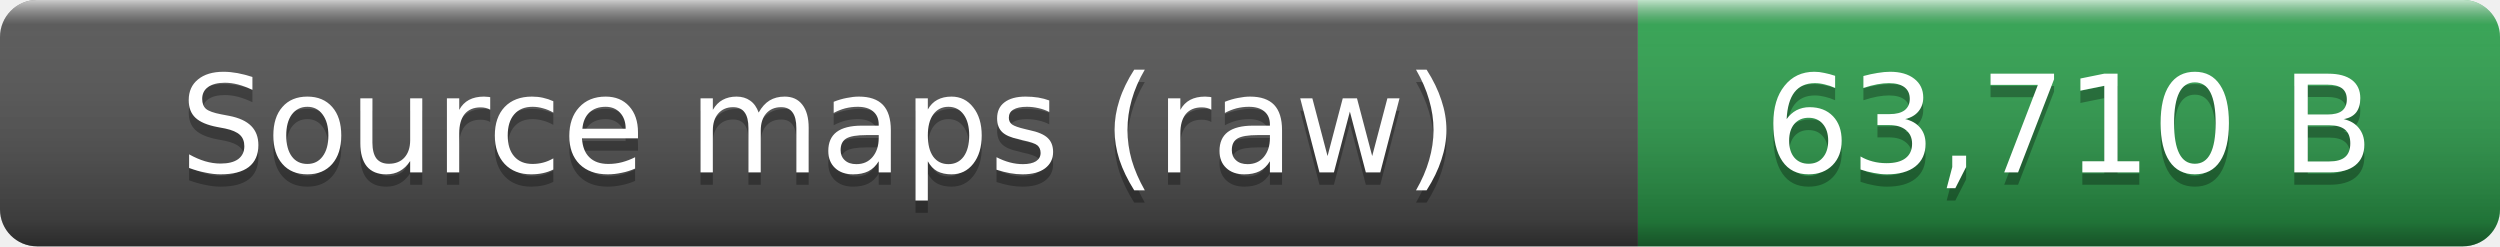
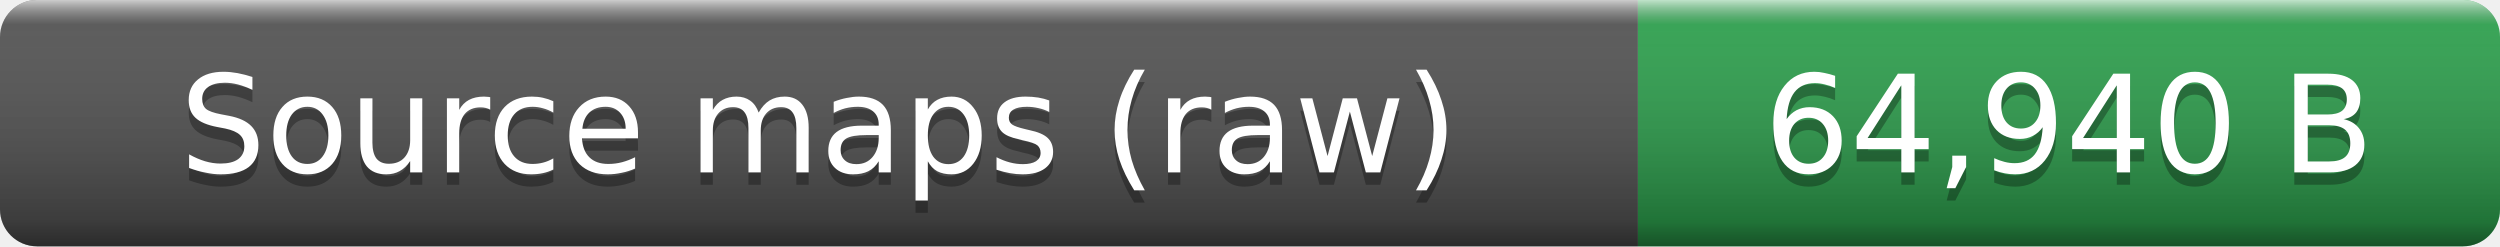
- <svg xmlns="http://www.w3.org/2000/svg" width="203" height="20" role="img" aria-label="Source maps (raw): 63,710 B">
+ <svg xmlns="http://www.w3.org/2000/svg" width="203" height="20" role="img" aria-label="Source maps (raw): 64,940 B">
  <linearGradient id="smooth" x2="0" y2="100%">
    <stop offset="0" stop-color="#fff" stop-opacity=".7" />
    <stop offset=".1" stop-color="#aaa" stop-opacity=".1" />
    <stop offset=".9" stop-opacity=".3" />
    <stop offset="1" stop-opacity=".5" />
  </linearGradient>
  <clipPath id="round">
    <rect width="203" height="20" rx="3" fill="#fff" />
  </clipPath>
  <g clip-path="url(#round)">
    <rect width="133" height="20" fill="#555" />
    <rect x="133" width="70" height="20" fill="#2ea44f" />
    <rect width="203" height="20" fill="url(#smooth)" />
  </g>
  <g fill="#fff" text-anchor="middle" font-family="Verdana,Geneva,DejaVu Sans,sans-serif" font-size="11">
    <text x="66.5" y="15" fill="#010101" fill-opacity=".3">Source maps (raw)</text>
    <text x="66.5" y="14">Source maps (raw)</text>
-     <text x="168" y="15" fill="#010101" fill-opacity=".3">63,710 B</text>
-     <text x="168" y="14">63,710 B</text>
+     <text x="168" y="15" fill="#010101" fill-opacity=".3">64,940 B</text>
+     <text x="168" y="14">64,940 B</text>
  </g>
</svg>
